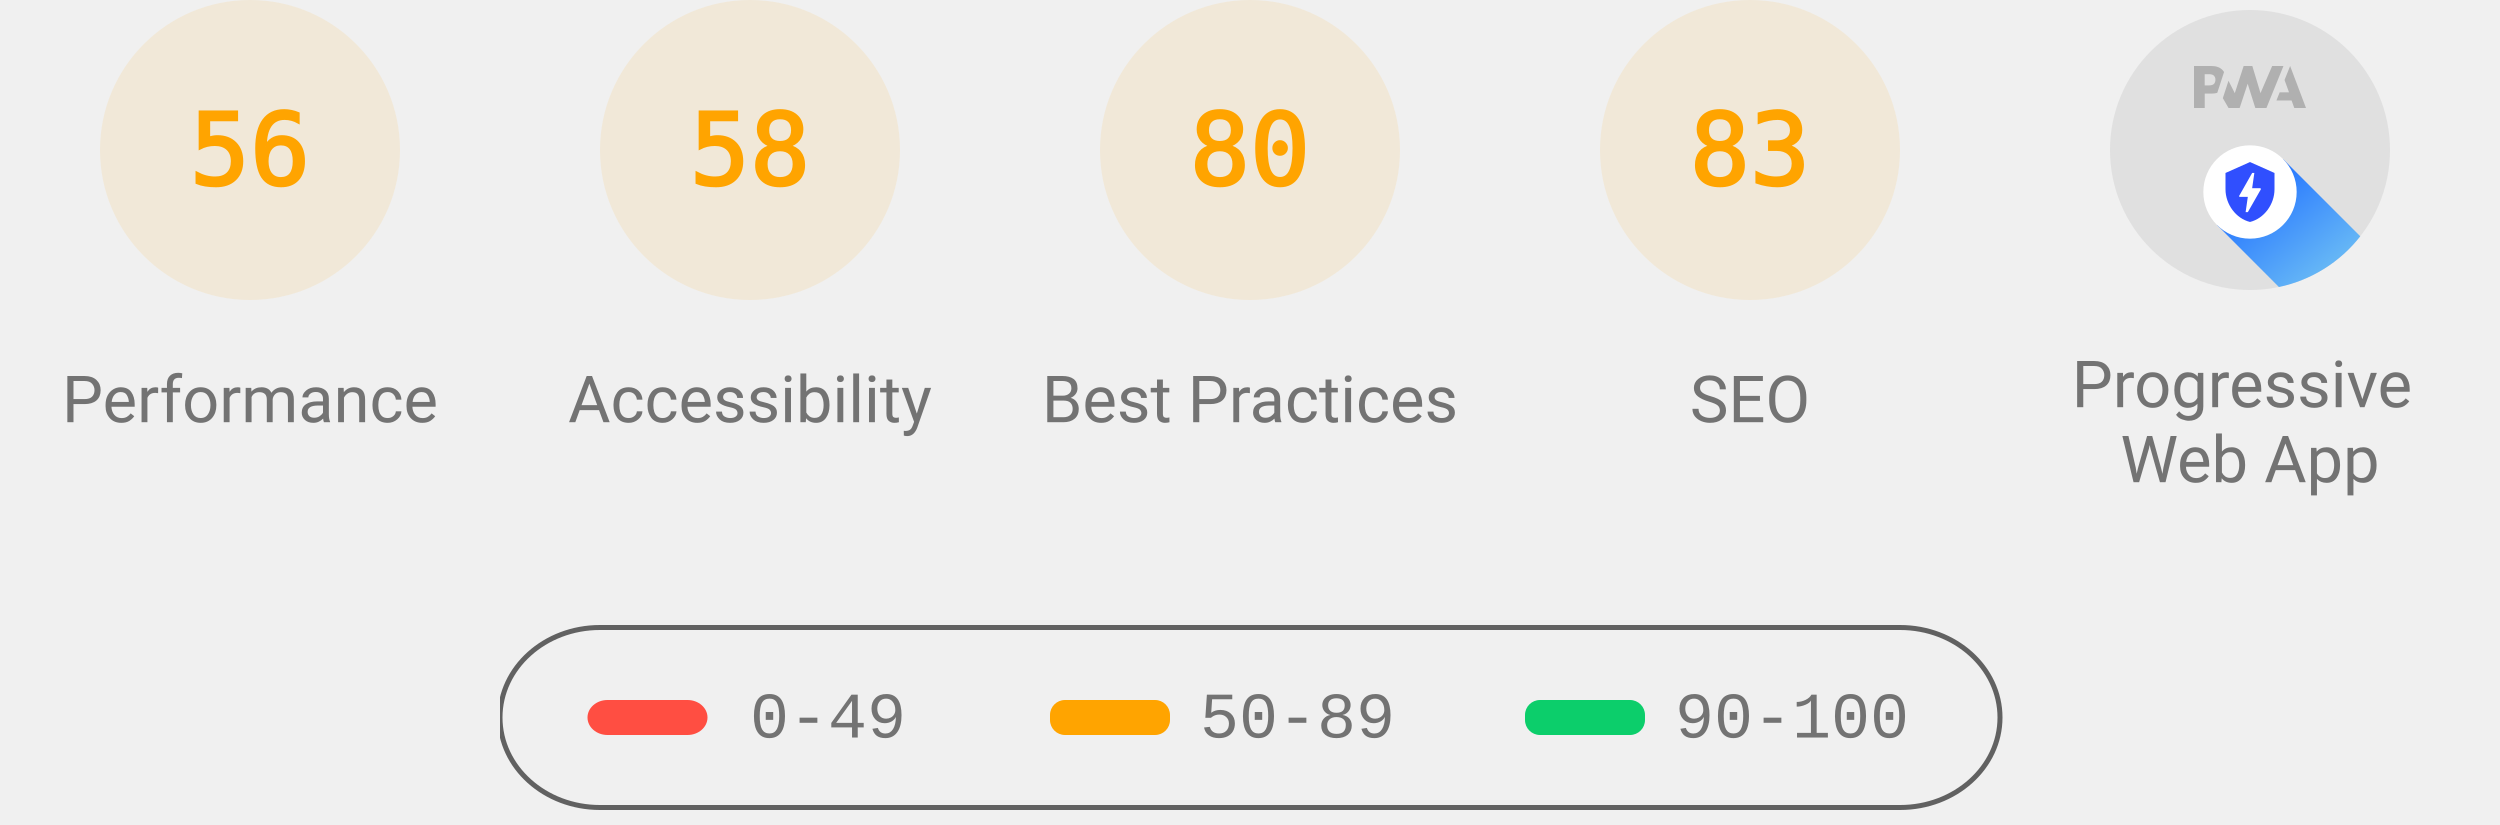
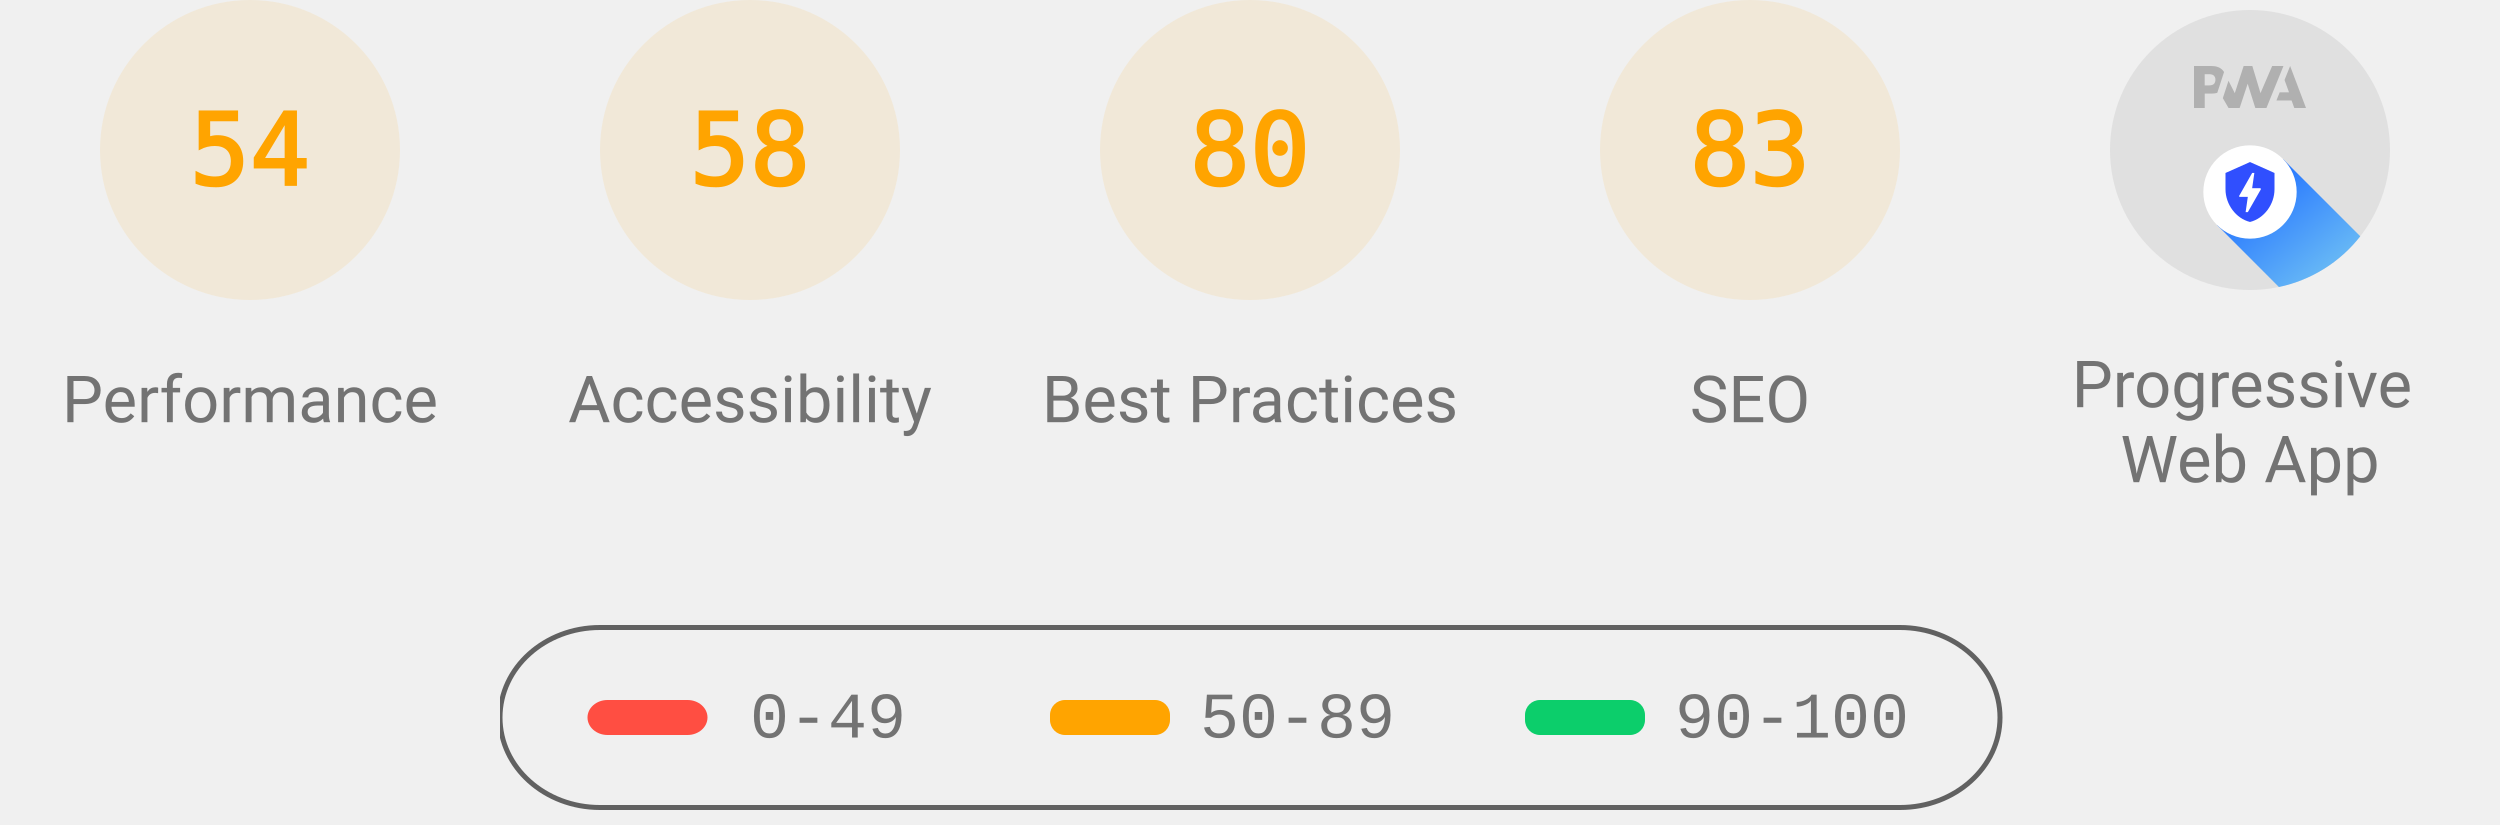
<svg xmlns="http://www.w3.org/2000/svg" class="theme--agnostic" fill="none" width="1000" height="330">
  <style>
			.gauge-base {
				opacity: 0.1
			}

			.gauge-arc {
				fill: none;
				animation-delay: 250ms;
				stroke-linecap: round;
				transform: rotate(-90deg);
				transform-origin: 100px 60px;
				animation: load-gauge 1s ease forwards
			}

			.guage-text {
				font-size: 40px;
				font-family: monospace;
				text-align: center
			}

			.guage-red {
				color: #ff4e42;
				fill: #ff4e42;
				stroke: #ff4e42
			}
			.guage-orange {
				color: #ffa400;
				fill: #ffa400;
				stroke: #ffa400
			}
			.guage-green {
				color: #0cce6b;
				fill: #0cce6b;
				stroke: #0cce6b
			}
			.theme--agnostic .guage-undefined {
				color: #5c5c5c;
				fill: #5c5c5c;
				stroke: #5c5c5c
			}
			.theme--light .guage-undefined {
				color: #1e1e1e;
				fill: #1e1e1e;
				stroke: #1e1e1e
			}
			.theme--dark .guage-undefined {
				color: #f5f5f5;
				fill: #f5f5f5;
				stroke: #f5f5f5
			}

			.guage-title {
				stroke: none;
				font-size: 26px;
				line-height: 26px;
				font-family: Roboto, Halvetica, Arial, sans-serif
			}
			.metric.guage-title {
				font-family: 'Courier New', Courier, monospace
			}
			.theme--agnostic .guage-title {
				color: #737373;
				fill: #737373
			}
			.theme--light .guage-title {
				color: #212121;
				fill: #212121
			}
			.theme--dark .guage-title {
				color: #f5f5f5;
				fill: #f5f5f5
			}

			@keyframes load-gauge {
				from {
					stroke-dasharray: 0 352.858
				}
			}
			.lh-gauge--pwa__disc {
				fill: #e0e0e0
			}
			.lh-gauge--pwa__logo {
				position: relative;
				fill: #b0b0b0
			}
			.lh-gauge--pwa__invisible {
				display: none
			}
			.lh-gauge--pwa__visible {
				display: inline
			}
			.guage-invisible {
				display: none
			}
			.lh-gauge--pwa__logo--primary-color {
				fill: #304ffe
			}
			.theme--agnostic .lh-gauge--pwa__logo--secondary-color {
				fill: #787878
			}
			.theme--light .lh-gauge--pwa__logo--secondary-color {
				fill: #3d3d3d
			}
			.theme--dark .lh-gauge--pwa__logo--secondary-color {
				fill: #d8b6b6
			}
			.theme--light #svg_2 {
				stroke: #00000022
			}
			.theme--agnostic #svg_2 {
				stroke: #616161
			}
			.theme--light #svg_2 {
				stroke: #00000022
			}
			.theme--dark #svg_2 {
				stroke: #f5f5f566
			}
		</style>
  <svg class="guage-div guage-perf guage-orange" viewBox="0 0 200 200" width="200" height="200" x="0" y="0">
    <circle class="gauge-base" r="56" cx="100" cy="60" stroke-width="8" />
-     <circle class="gauge-arc guage-arc-1" r="56" cx="100" cy="60" stroke-width="8" style="stroke-dasharray: 197.04, 351.858;" />
-     <text class="guage-text" x="100px" y="60px" alignment-baseline="central" dominant-baseline="central" text-anchor="middle">56</text>
+     <circle class="gauge-arc guage-arc-1" r="56" cx="100" cy="60" stroke-width="8" style="stroke-dasharray: 190.003, 351.858;" />
+     <text class="guage-text" x="100px" y="60px" alignment-baseline="central" dominant-baseline="central" text-anchor="middle">54</text>
    <text class="guage-title" x="100px" y="160px" alignment-baseline="central" dominant-baseline="central" text-anchor="middle">Performance</text>
  </svg>
  <svg class="guage-div guage-acc guage-orange" viewBox="0 0 200 200" width="200" height="200" x="200" y="0">
    <circle class="gauge-base" r="56" cx="100" cy="60" stroke-width="8" />
    <circle class="gauge-arc guage-arc-2" r="56" cx="100" cy="60" stroke-width="8" style="stroke-dasharray: 204.078, 351.858;" />
    <text class="guage-text" x="100px" y="60px" alignment-baseline="central" dominant-baseline="central" text-anchor="middle">58</text>
    <text class="guage-title" x="100px" y="160px" alignment-baseline="central" dominant-baseline="central" text-anchor="middle">Accessibility</text>
  </svg>
  <svg class="guage-div guage-best guage-orange" viewBox="0 0 200 200" width="200" height="200" x="400" y="0">
    <circle class="gauge-base" r="56" cx="100" cy="60" stroke-width="8" />
    <circle class="gauge-arc guage-arc-3" r="56" cx="100" cy="60" stroke-width="8" style="stroke-dasharray: 281.486, 351.858;" />
    <text class="guage-text" x="100px" y="60px" alignment-baseline="central" dominant-baseline="central" text-anchor="middle">80</text>
    <text class="guage-title" x="100px" y="160px" alignment-baseline="central" dominant-baseline="central" text-anchor="middle">Best Practices</text>
  </svg>
  <svg class="guage-div guage-seo guage-orange" viewBox="0 0 200 200" width="200" height="200" x="600" y="0">
    <circle class="gauge-base" r="56" cx="100" cy="60" stroke-width="8" />
    <circle class="gauge-arc guage-arc-4" r="56" cx="100" cy="60" stroke-width="8" style="stroke-dasharray: 292.042, 351.858;" />
    <text class="guage-text" x="100px" y="60px" alignment-baseline="central" dominant-baseline="central" text-anchor="middle">83</text>
    <text class="guage-title" x="100px" y="160px" alignment-baseline="central" dominant-baseline="central" text-anchor="middle">SEO</text>
  </svg>
  <svg class="guage-div guage-pwa " viewBox="0 0 200 200" width="200" height="200" x="800" y="0">
    <svg viewBox="0 0 60 60" width="112" height="112" x="44" y="4">
      <defs>
        <linearGradient id="lh-gauge--pwa__check-circle__gradient-0" x1="50%" y1="0%" x2="50%" y2="100%">
          <stop stop-color="#00C852" offset="0%" />
          <stop stop-color="#009688" offset="100%" />
        </linearGradient>
        <linearGradient id="lh-gauge--pwa__installable__shadow-gradient-0" x1="76.056%" x2="24.111%" y1="82.995%" y2="24.735%">
          <stop stop-color="#A5D6A7" offset="0%" />
          <stop stop-color="#80CBC4" offset="100%" />
        </linearGradient>
        <linearGradient id="lh-gauge--pwa__fast-reliable__shadow-gradient-0" x1="76.056%" y1="82.995%" x2="25.678%" y2="26.493%">
          <stop stop-color="#64B5F6" offset="0%" />
          <stop stop-color="#2979FF" offset="100%" />
        </linearGradient>
        <g id="lh-gauge--pwa__fast-reliable-badge-0">
          <circle fill="#FFFFFF" cx="10" cy="10" r="10" />
          <path fill="#304FFE" d="M10 3.58l5.25 2.34v3.5c0 3.23-2.24 6.26-5.25 7-3.01-.74-5.25-3.77-5.25-7v-3.5L10 3.58zm-.47 10.74l2.76-4.83.03-.07c.04-.08 0-.24-.22-.24h-1.64l.47-3.26h-.47l-2.7 4.77c-.02.01.05-.1-.04.05-.09.16-.1.31.18.31h1.63l-.47 3.27h.47z" />
        </g>
        <g id="lh-gauge--pwa__installable-badge-0">
          <circle fill="#FFFFFF" cx="10" cy="10" r="10" />
          <path fill="#009688" d="M10 4.167A5.835 5.835 0 0 0 4.167 10 5.835 5.835 0 0 0 10 15.833 5.835 5.835 0 0 0 15.833 10 5.835 5.835 0 0 0 10 4.167zm2.917 6.416h-2.334v2.334H9.417v-2.334H7.083V9.417h2.334V7.083h1.166v2.334h2.334v1.166z" />
        </g>
      </defs>
      <g stroke="none" fill-rule="nonzero">
        <circle class="lh-gauge--pwa__disc" cx="30" cy="30" r="30" />
        <g class="lh-gauge--pwa__logo">
          <path d="M35.66 19.39l.7-1.75h2L37.4 15 38.6 12l3.4 9h-2.51l-.58-1.61z" />
          <path d="M33.52 21l3.65-9h-2.42l-2.5 5.82L30.5 12h-1.86l-1.9 5.82-1.35-2.65-1.21 3.72L25.4 21h2.38l1.72-5.2 1.64 5.2z" />
          <path fill-rule="nonzero" d="M20.3 17.91h1.48c.45 0 .85-.05 1.2-.15l.39-1.18 1.07-3.3a2.64 2.64 0 0 0-.28-.37c-.55-.6-1.36-.91-2.42-.91H18v9h2.3V17.9zm1.96-3.84c.22.22.33.5.33.87 0 .36-.1.65-.29.87-.2.23-.59.35-1.15.35h-.86v-2.41h.87c.52 0 .89.1 1.1.32z" />
        </g>
        <rect class="lh-gauge--pwa__component lh-gauge--pwa__na-line lh-gauge--pwa__invisible" fill="#FFFFFF" x="20" y="32" width="20" height="4" rx="2" />
        <g class="lh-gauge--pwa__component lh-gauge--pwa__fast-reliable-badge lh-gauge--pwa__visible" transform="translate(20, 29)">
          <path fill="url(#lh-gauge--pwa__fast-reliable__shadow-gradient-0)" d="M33.63 19.49A30 30 0 0 1 16.2 30.36L3 17.14 17.14 3l16.49 16.49z" />
          <use href="#lh-gauge--pwa__fast-reliable-badge-0" />
        </g>
        <g class="lh-gauge--pwa__component lh-gauge--pwa__installable-badge lh-gauge--pwa__invisible" transform="translate(20, 29)">
          <path fill="url(#lh-gauge--pwa__installable__shadow-gradient-0)" d="M33.629 19.487c-4.272 5.453-10.391 9.39-17.415 10.869L3 17.142 17.142 3 33.63 19.487z" />
          <use href="#lh-gauge--pwa__installable-badge-0" />
        </g>
        <g class="lh-gauge--pwa__component lh-gauge--pwa__fast-reliable-installable-badges lh-gauge--pwa__invisible">
          <g transform="translate(8, 29)">
            <path fill="url(#lh-gauge--pwa__fast-reliable__shadow-gradient-0)" d="M16.321 30.463L3 17.143 17.142 3l22.365 22.365A29.864 29.864 0 0 1 22 31c-1.942 0-3.84-.184-5.679-.537z" />
            <use href="#lh-gauge--pwa__fast-reliable-badge-0" />
          </g>
          <g transform="translate(32, 29)">
            <path fill="url(#lh-gauge--pwa__installable__shadow-gradient-0)" d="M25.982 11.84a30.107 30.107 0 0 1-13.08 15.203L3 17.143 17.142 3l8.84 8.84z" />
            <use href="#lh-gauge--pwa__installable-badge-0" />
          </g>
        </g>
        <g class="lh-gauge--pwa__component lh-gauge--pwa__check-circle lh-gauge--pwa__invisible" transform="translate(18, 28)">
          <circle fill="#FFFFFF" cx="12" cy="12" r="12" />
          <path fill="url(#lh-gauge--pwa__check-circle__gradient-0)" d="M12 2a10 10 0 1 0 0 20 10 10 0 0 0 0-20zm-2 15l-5-5 1.41-1.41L10 14.17l7.59-7.59L19 8l-9 9z" />
        </g>
      </g>
    </svg>
    <text class="guage-title" y="160px" alignment-baseline="central" dominant-baseline="central" text-anchor="middle">
      <tspan x="100px" dy="-6px">Progressive</tspan>
      <tspan x="100px" dy="30px">Web App</tspan>
    </text>
  </svg>
  <svg width="604" height="76" x="200" y="250">
    <g>
      <rect fill="none" id="canvas_background" height="80" width="604" y="-1" x="-1" />
      <g display="none" overflow="visible" y="0" x="0" height="100%" width="100%" id="canvasGrid">
        <rect fill="url(#gridpattern)" stroke-width="0" y="0" x="0" height="100%" width="100%" />
      </g>
    </g>
    <g>
      <rect fill-opacity="0" stroke-width="2" rx="40" id="svg_2" height="72" width="600" y="1" x="0" fill="#000000" />
      <rect stroke="#000" rx="8" id="svg_3" height="14" width="48" y="30" x="35" stroke-opacity="null" stroke-width="0" fill="#ff4e42" />
      <rect stroke="#000" rx="6" id="svg_4" height="14" width="48" y="30" x="220" stroke-opacity="null" stroke-width="0" fill="#ffa400" />
      <rect stroke="#000" rx="6" id="svg_5" height="14" width="48" y="30" x="410" stroke-opacity="null" stroke-width="0" fill="#0cce6b" />
      <text class="metric guage-title" xml:space="preserve" text-anchor="start" font-size="26" id="svg_6" y="45" x="100" stroke-opacity="null" stroke-width="0" stroke="#000">0-49</text>
      <text class="metric guage-title" xml:space="preserve" text-anchor="start" font-size="26" id="svg_7" y="45" x="280" stroke-opacity="null" stroke-width="0" stroke="#000">50-89</text>
      <text class="metric guage-title" xml:space="preserve" text-anchor="start" font-size="26" id="svg_8" y="45" x="470" stroke-opacity="null" stroke-width="0" stroke="#000">90-100</text>
    </g>
  </svg>
</svg>
